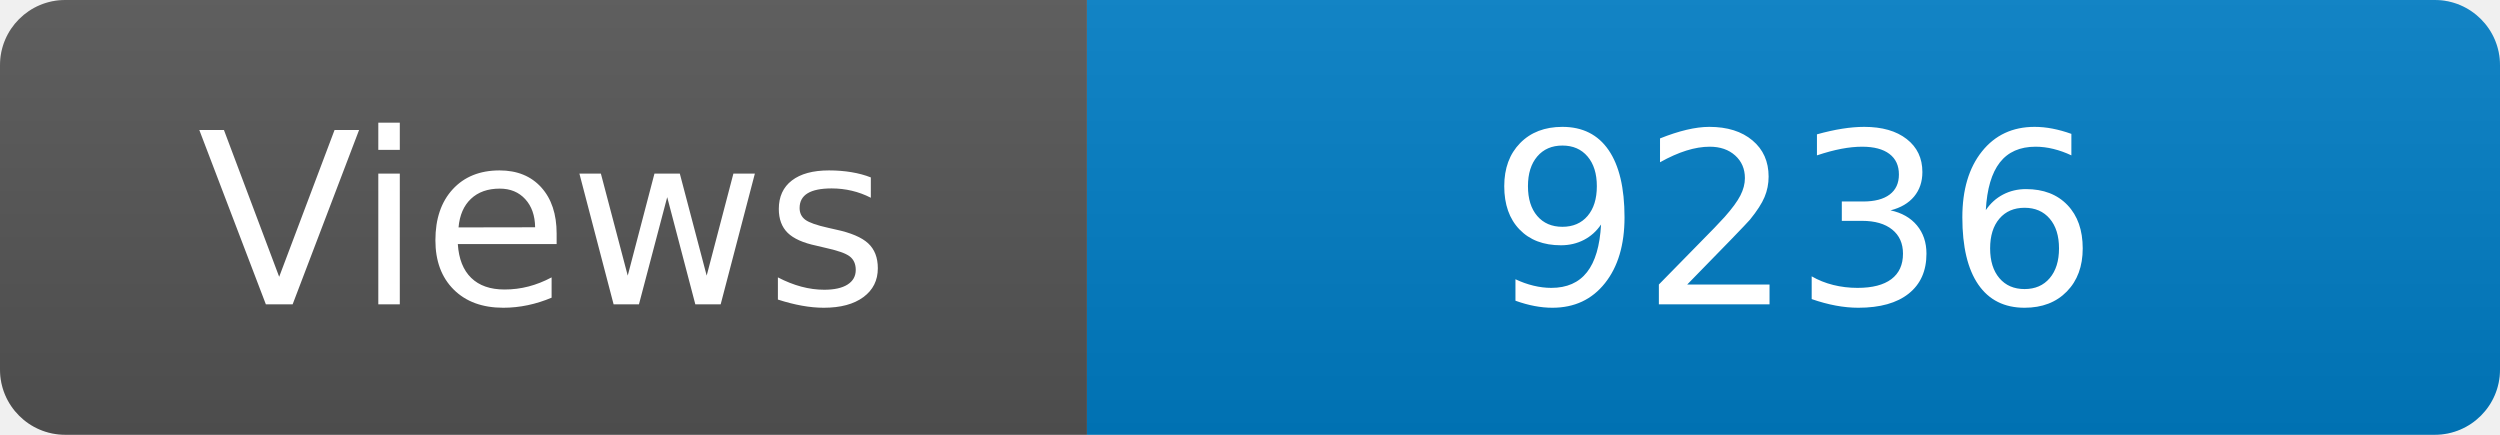
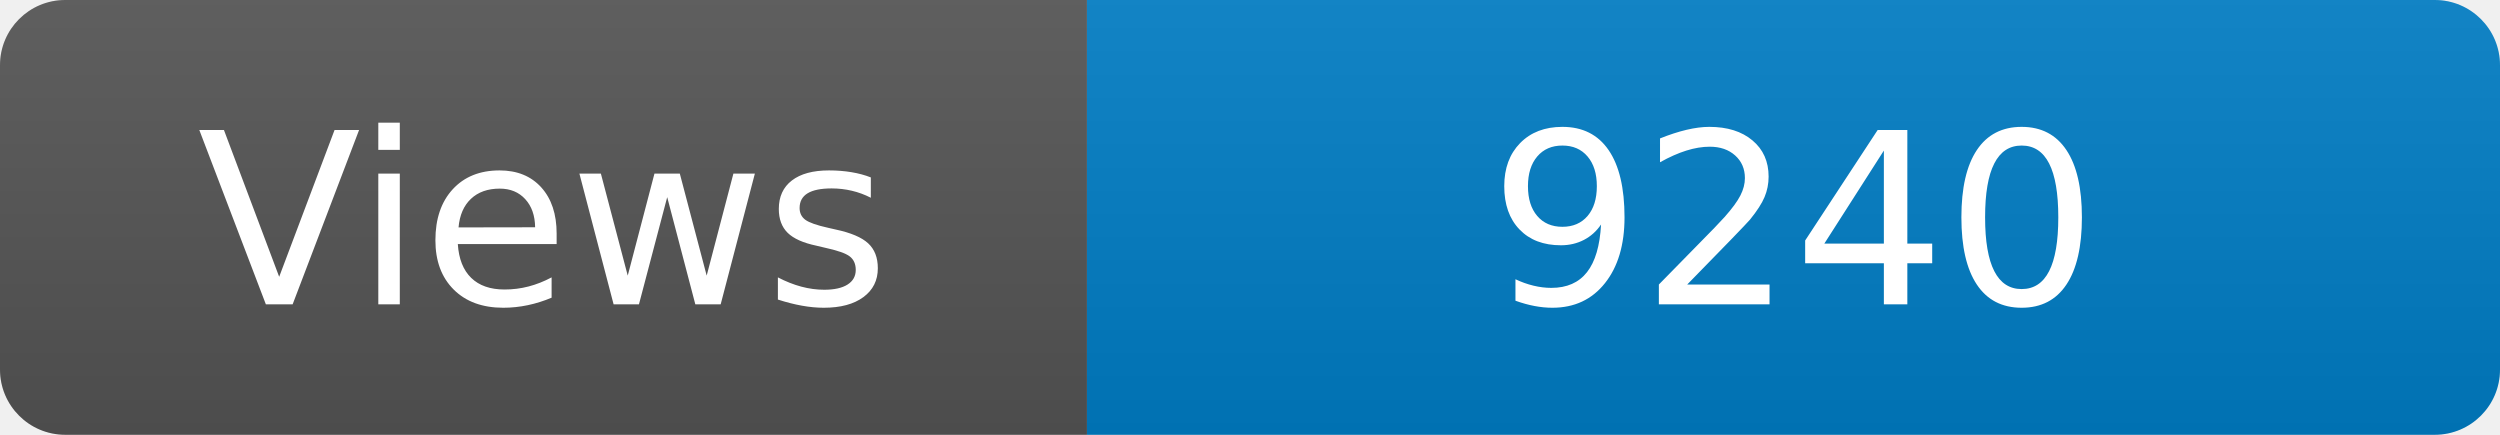
<svg xmlns="http://www.w3.org/2000/svg" width="115" height="20" role="img" aria-label="Maintained?: yes">
  <linearGradient id="s" x2="0" y2="100%">
    <stop offset="0" stop-color="#bbb" stop-opacity=".1" />
    <stop offset="1" stop-opacity=".1" />
  </linearGradient>
  <clipPath id="r">
    <rect width="115" height="20" rx="3" fill="#fff" />
  </clipPath>
  <g clip-path="url(#r)">
    <rect width="50" height="20" fill="#555" />
    <rect x="50" width="160" height="20" fill="#007ec6" />
    <rect width="115" height="20" fill="url(#s)" />
  </g>
  <g fill="#fff" text-anchor="middle" font-family="Verdana,Geneva,DejaVu Sans,sans-serif" font-size="110">
    <text x="250" y="140" transform="scale(.1)" fill="#fff">Views</text>
-     <text x="825" y="140" transform="scale(.1)" fill="#fff">9236</text>
+     <text x="825" y="140" transform="scale(.1)" fill="#fff">9240</text>
  </g>
</svg>
